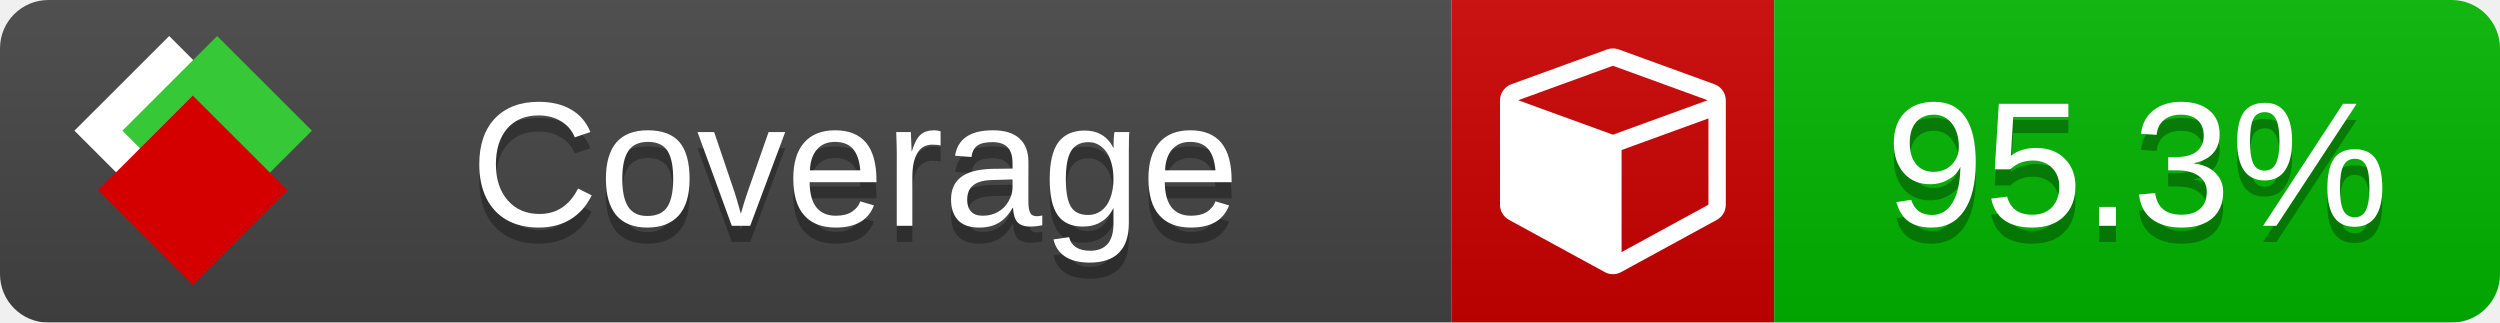
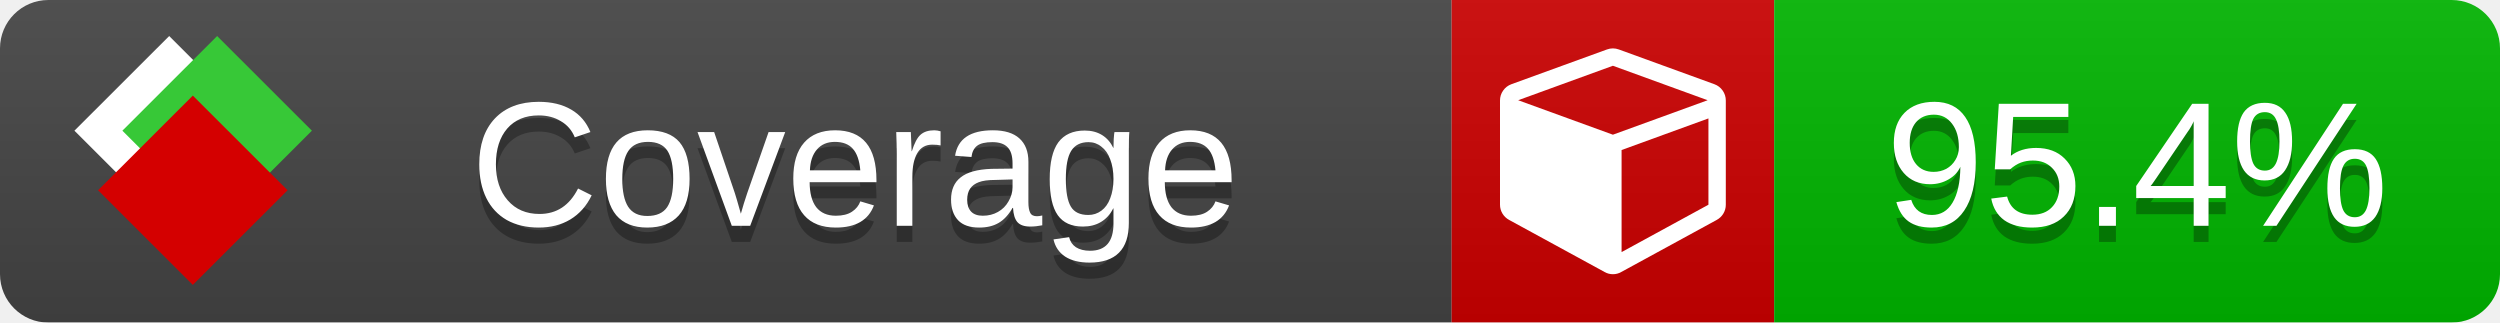
<svg xmlns="http://www.w3.org/2000/svg" xmlns:xlink="http://www.w3.org/1999/xlink" width="155" height="20">
  <style type="text/css">
          
            @keyframes fade1 {
                0% { visibility: visible; opacity: 1; }
               23% { visibility: visible; opacity: 1; }
               25% { visibility: hidden; opacity: 0; }
               48% { visibility: hidden; opacity: 0; }
               50% { visibility: hidden; opacity: 0; }
               73% { visibility: hidden; opacity: 0; }
               75% { visibility: hidden; opacity: 0; }
               98% { visibility: hidden; opacity: 0; }
              100% { visibility: visible; opacity: 1; }
            }
            @keyframes fade2 {
                0% { visibility: hidden; opacity: 0; }
               23% { visibility: hidden; opacity: 0; }
               25% { visibility: visible; opacity: 1; }
               48% { visibility: visible; opacity: 1; }
               50% { visibility: hidden; opacity: 0; }
               73% { visibility: hidden; opacity: 0; }
               75% { visibility: hidden; opacity: 0; }
               98% { visibility: hidden; opacity: 0; }
              100% { visibility: hidden; opacity: 0; }
            }
            @keyframes fade3 {
                0% { visibility: hidden; opacity: 0; }
               23% { visibility: hidden; opacity: 0; }
               25% { visibility: hidden; opacity: 0; }
               48% { visibility: hidden; opacity: 0; }
               50% { visibility: visible; opacity: 1; }
               73% { visibility: visible; opacity: 1; }
               75% { visibility: hidden; opacity: 0; }
               98% { visibility: hidden; opacity: 0; }
              100% { visibility: hidden; opacity: 0; }
            }
            @keyframes fade4 {
                0% { visibility: hidden; opacity: 0; }
               23% { visibility: hidden; opacity: 0; }
               25% { visibility: hidden; opacity: 0; }
               48% { visibility: hidden; opacity: 0; }
               50% { visibility: hidden; opacity: 0; }
               73% { visibility: hidden; opacity: 0; }
               75% { visibility: visible; opacity: 1; }
               98% { visibility: visible; opacity: 1; }
              100% { visibility: hidden; opacity: 0; }
            }
            .linecoverage {
                animation-duration: 15s;
                animation-name: fade1;
                animation-iteration-count: infinite;
            }
            .branchcoverage {
                animation-duration: 15s;
                animation-name: fade2;
                animation-iteration-count: infinite;
            }
            .methodcoverage {
                animation-duration: 15s;
                animation-name: fade3;
                animation-iteration-count: infinite;
            }
            .fullmethodcoverage {
                animation-duration: 15s;
                animation-name: fade4;
                animation-iteration-count: infinite;
            }
          
    </style>
  <defs>
    <linearGradient id="gradient" x2="0" y2="100%">
      <stop offset="0" stop-color="#bbb" stop-opacity=".1" />
      <stop offset="1" stop-opacity=".1" />
    </linearGradient>
    <linearGradient id="c">
      <stop offset="0" stop-color="#d40000" />
      <stop offset="1" stop-color="#ff2a2a" />
    </linearGradient>
    <linearGradient id="a">
      <stop offset="0" stop-color="#e0e0de" />
      <stop offset="1" stop-color="#fff" />
    </linearGradient>
    <linearGradient id="b">
      <stop offset="0" stop-color="#37c837" />
      <stop offset="1" stop-color="#217821" />
    </linearGradient>
    <linearGradient xlink:href="#a" id="e" x1="106.44" x2="69.96" y1="-11.96" y2="-46.84" gradientTransform="matrix(-.8426 -.00045 -.00045 -.8426 -94.27 -75.82)" gradientUnits="userSpaceOnUse" />
    <linearGradient xlink:href="#b" id="f" x1="56.19" x2="77.97" y1="-23.45" y2="10.62" gradientTransform="matrix(.8426 .00045 .00045 .8426 94.27 75.82)" gradientUnits="userSpaceOnUse" />
    <linearGradient xlink:href="#c" id="g" x1="79.98" x2="132.9" y1="10.79" y2="10.79" gradientTransform="matrix(.8426 .00045 .00045 .8426 94.27 75.82)" gradientUnits="userSpaceOnUse" />
    <mask id="mask">
      <rect width="155" height="20" rx="3" fill="#fff" />
    </mask>
    <g id="icon" transform="matrix(.04486 0 0 .04481 -.48 -.63)">
      <rect width="52.92" height="52.92" x="-109.72" y="-27.13" fill="url(#e)" transform="rotate(-135)" />
      <rect width="52.92" height="52.92" x="70.19" y="-39.18" fill="url(#f)" transform="rotate(45)" />
      <rect width="52.92" height="52.92" x="80.05" y="-15.74" fill="url(#g)" transform="rotate(45)" />
    </g>
  </defs>
  <g mask="url(#mask)">
    <rect x="0" y="0" width="90" height="20" fill="#444" />
    <rect x="90" y="0" width="20" height="20" fill="#c00" />
    <rect x="110" y="0" width="45" height="20" fill="#00B600" />
    <rect x="0" y="0" width="155" height="20" fill="url(#gradient)" />
  </g>
  <g>
    <path class="" fill="#fff" d="m 100.538,15.629 5.385,-2.936 v -5.351 l -5.385,1.96 z M 100,8.351 105.873,6.214 100,4.077 94.127,6.214 Z m 7,-2.12 v 6.462 q 0,0.294 -0.151,0.547 -0.151,0.252 -0.412,0.395 l -5.923,3.231 q -0.236,0.135 -0.513,0.135 -0.278,0 -0.513,-0.135 l -5.923,-3.231 Q 93.303,13.492 93.151,13.239 93,12.987 93,12.692 v -6.462 q 0,-0.337 0.194,-0.614 0.194,-0.278 0.513,-0.395 l 5.923,-2.154 q 0.185,-0.067 0.37,-0.067 0.185,0 0.37,0.067 l 5.923,2.154 q 0.32,0.118 0.513,0.395 Q 107,5.894 107,6.231 Z" />
  </g>
  <g fill="#fff" text-anchor="middle" font-family="Verdana,Arial,Geneva,sans-serif" font-size="11">
    <a xlink:href="https://github.com/danielpalme/ReportGenerator" target="_top">
      <use xlink:href="#icon" transform="translate(3,1) scale(3.5)" />
    </a>
    <text x="53" y="15" fill="#010101" fill-opacity=".3">Coverage</text>
    <text x="53" y="14" fill="#fff">Coverage</text>
-     <text class="" x="132.5" y="15" fill="#010101" fill-opacity=".3">95.3%</text>
-     <text class="" x="132.5" y="14">95.3%</text>
+     <text class="" x="132.5" y="15" fill="#010101" fill-opacity=".3">95.4%</text>
+     <text class="" x="132.5" y="14">95.4%</text>
  </g>
  <g>
    <rect class="" x="90" y="0" width="65" height="20" fill-opacity="0" />
  </g>
</svg>
